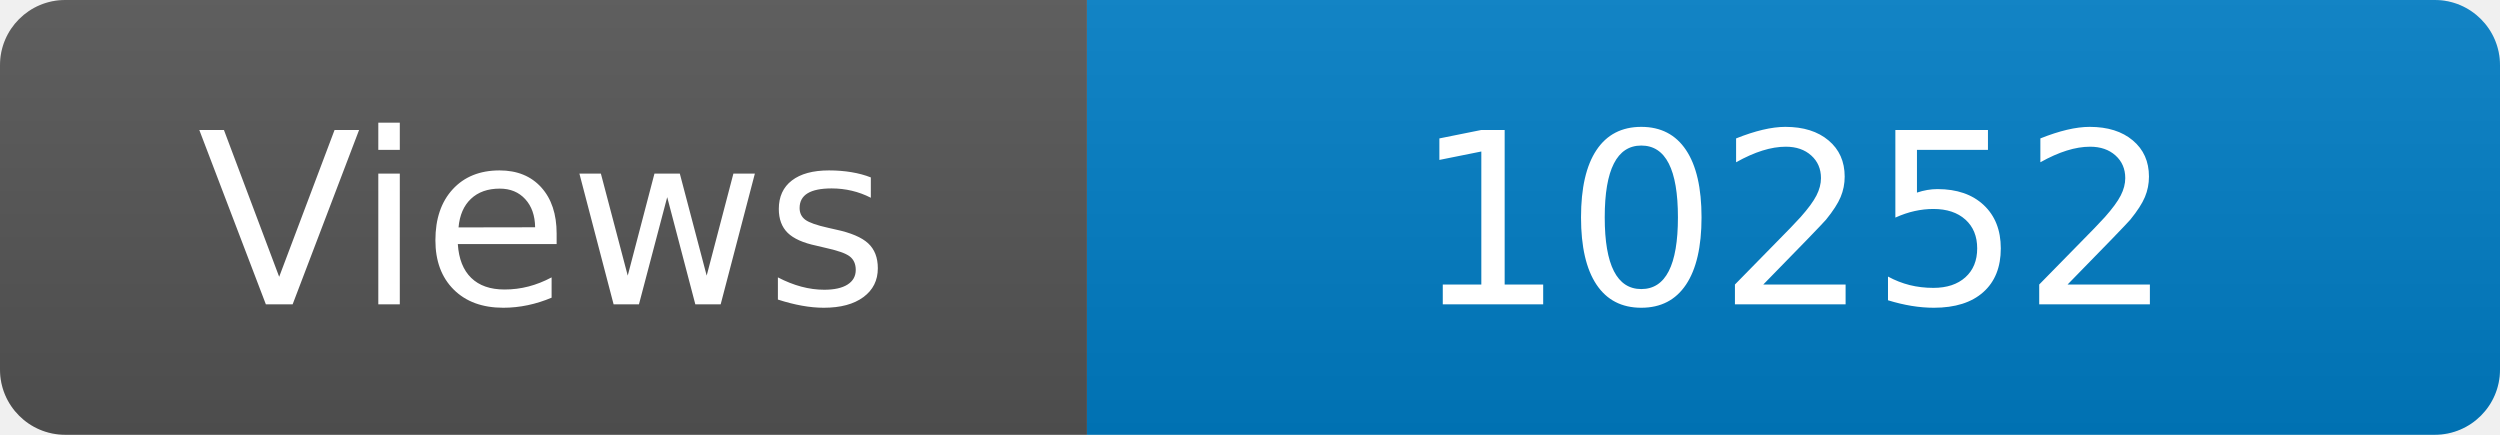
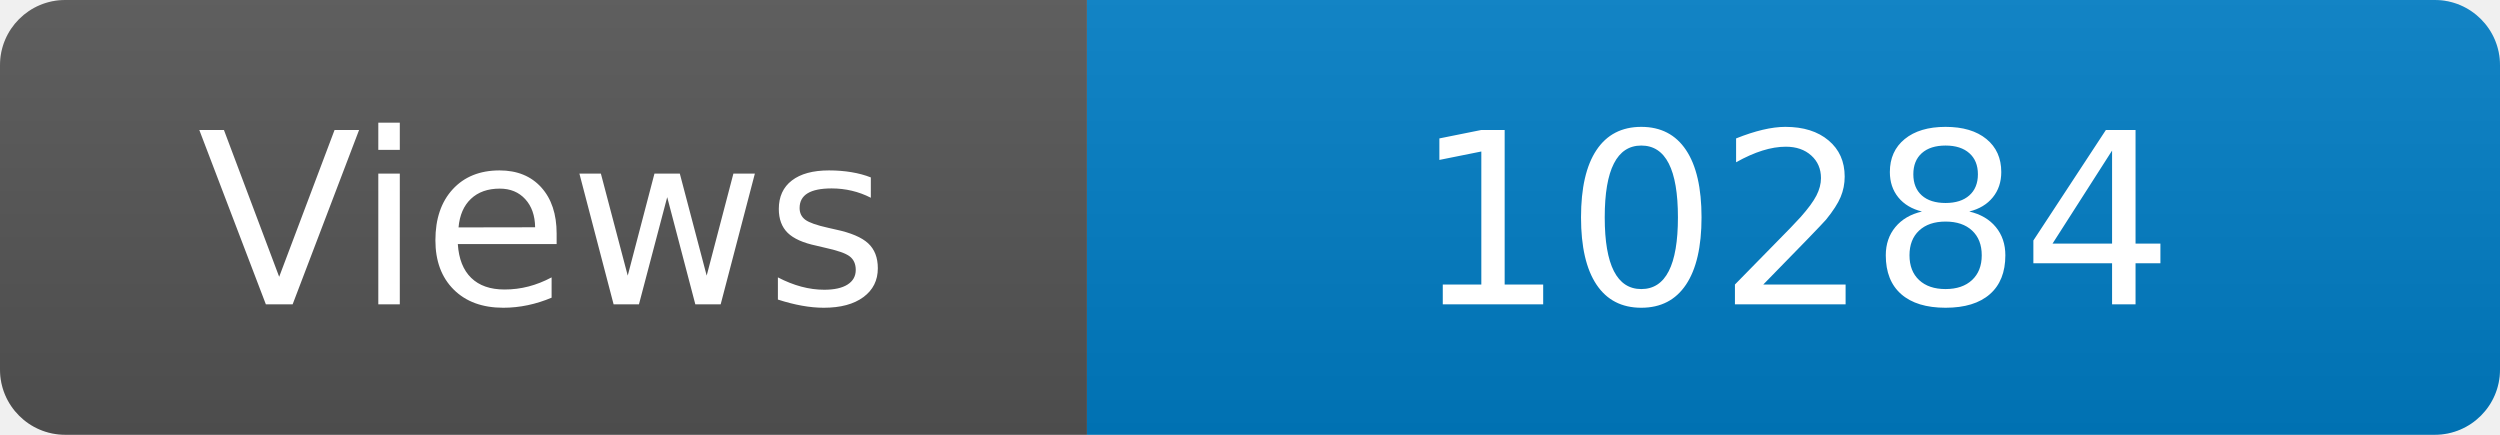
<svg xmlns="http://www.w3.org/2000/svg" width="115" height="20" role="img" aria-label="Maintained?: yes">
  <linearGradient id="s" x2="0" y2="100%">
    <stop offset="0" stop-color="#bbb" stop-opacity=".1" />
    <stop offset="1" stop-opacity=".1" />
  </linearGradient>
  <clipPath id="r">
    <rect width="115" height="20" rx="3" fill="#fff" />
  </clipPath>
  <g clip-path="url(#r)">
    <rect width="50" height="20" fill="#555" />
    <rect x="50" width="160" height="20" fill="#007ec6" />
    <rect width="115" height="20" fill="url(#s)" />
  </g>
  <g fill="#fff" text-anchor="middle" font-family="Verdana,Geneva,DejaVu Sans,sans-serif" font-size="110">
    <text x="250" y="140" transform="scale(.1)" fill="#fff">Views</text>
-     <text x="825" y="140" transform="scale(.1)" fill="#fff">10252</text>
+     <text x="825" y="140" transform="scale(.1)" fill="#fff">10284</text>
  </g>
</svg>
